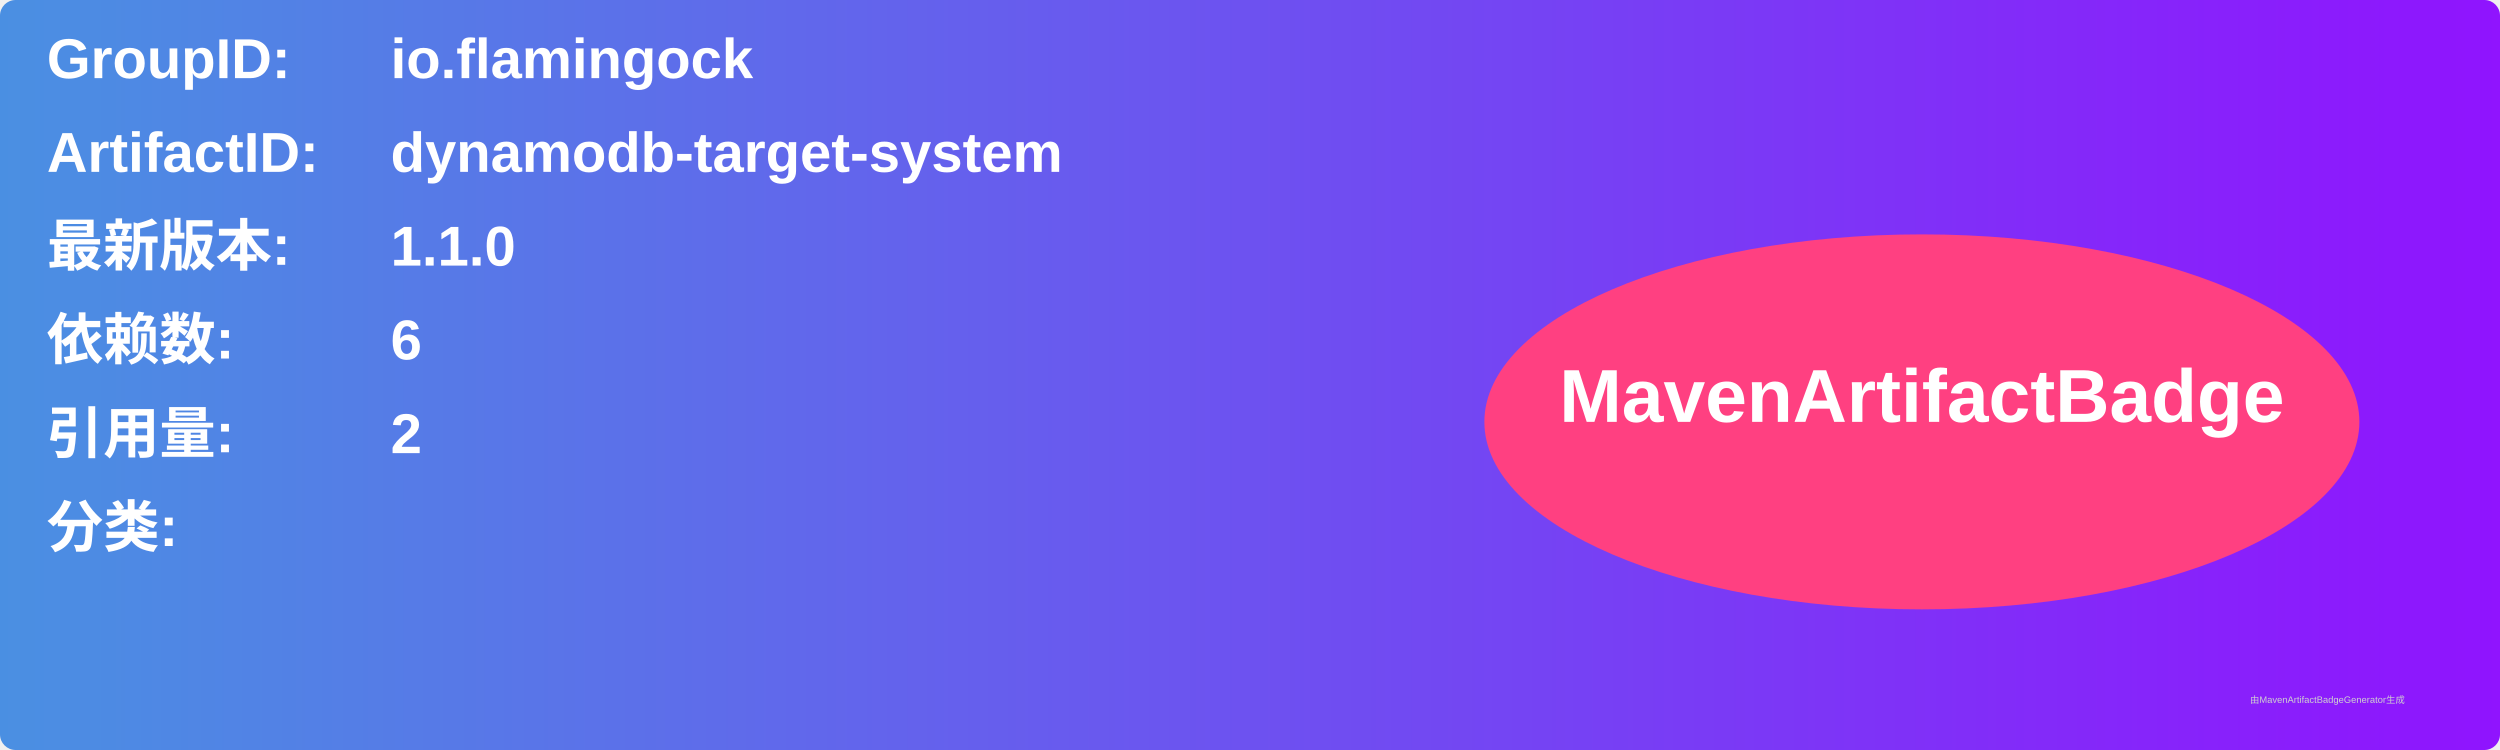
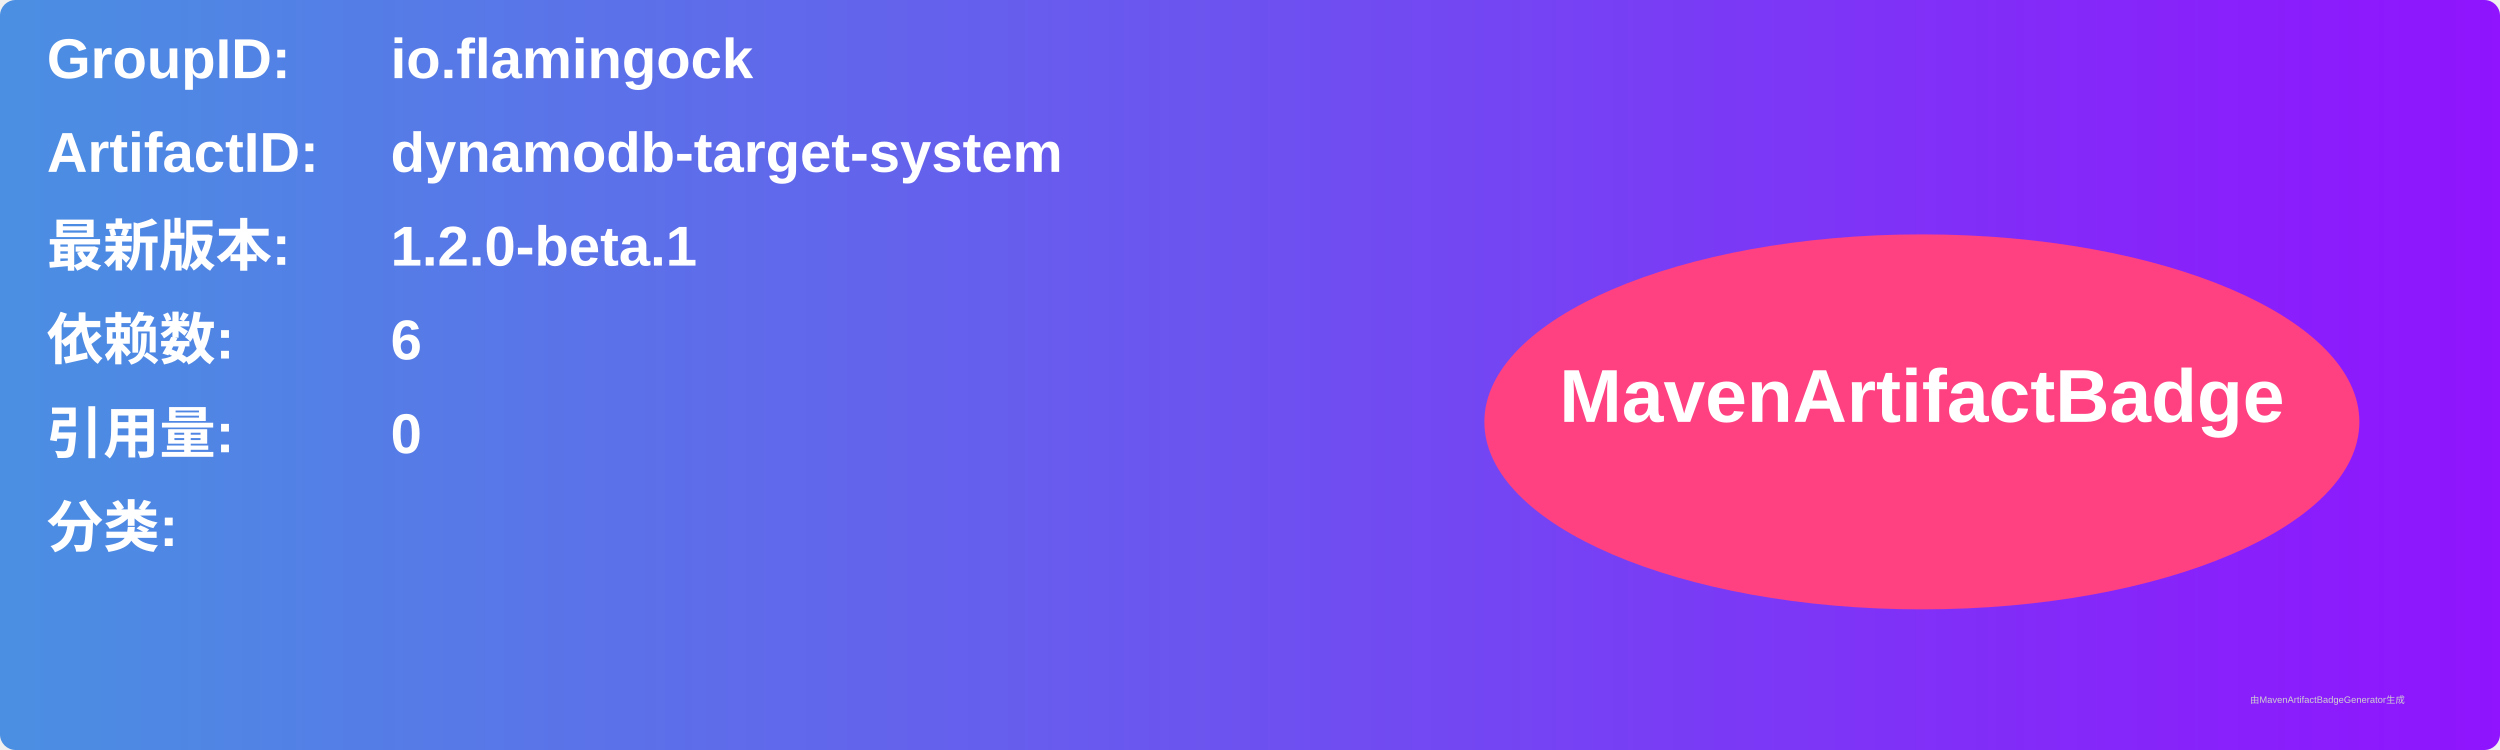
<svg xmlns="http://www.w3.org/2000/svg" width="800" height="240" viewBox="0 0 800 240">
  <linearGradient id="grad" x1="0%" y1="0%" x2="100%" y2="0%">
    <stop offset="0%" stop-color="#4a90e2" />
    <stop offset="100%" stop-color="#9013fe" />
  </linearGradient>
  <rect width="100%" height="100%" rx="5" ry="5" fill="url(#grad)" />
  <g transform="translate(15, 15)">
    <text x="0" y="10" font-family="Arial" font-size="18" fill="white" font-weight="bold" width="260">GroupID:</text>
    <text x="110" y="10" font-family="Arial" font-size="18" fill="white" font-weight="bold" width="460">io.flamingock</text>
    <text x="0" y="40" font-family="Arial" font-size="18" fill="white" font-weight="bold" width="260">ArtifactID:</text>
    <text x="110" y="40" font-family="Arial" font-size="18" fill="white" font-weight="bold" width="460">dynamodb-target-system</text>
    <text x="0" y="70" font-family="Arial" font-size="18" fill="white" font-weight="bold">最新版本:</text>
    <text x="110" y="70" font-family="Arial" font-size="18" fill="white" font-weight="bold">
-       <tspan font-weight="bold">1.1.0</tspan>
+       <tspan font-weight="bold">1.2.0-beta.1</tspan>
    </text>
    <text x="0" y="100" font-family="Arial" font-size="18" fill="white" font-weight="bold">依赖数: </text>
    <text x="110" y="100" font-family="Arial" font-size="18" fill="white">
      <tspan font-weight="bold">6</tspan>
    </text>
    <text x="0" y="130" font-family="Arial" font-size="18" fill="white" font-weight="bold">引用量: </text>
    <text x="110" y="130" font-family="Arial" font-size="18" fill="white">
-       <tspan font-weight="bold">2</tspan>
+       <tspan font-weight="bold">0</tspan>
    </text>
    <text x="0" y="160" font-family="Arial" font-size="18" fill="white" font-weight="bold">分类:</text>
    <text x="10" y="190" font-family="Arial" font-size="10" fill="white">
      <tspan font-weight="bold" />
    </text>
    <ellipse cx="600" cy="120" rx="140" ry="60" fill="#ff4081" />
    <text x="600" y="120" text-anchor="middle" font-family="Arial" font-size="24" fill="white" font-weight="bold">MavenArtifactBadge</text>
  </g>
  <text x="720" y="225" font-family="Arial" font-size="3" fill="#d0d0d0">由MavenArtifactBadgeGenerator生成</text>
</svg>
